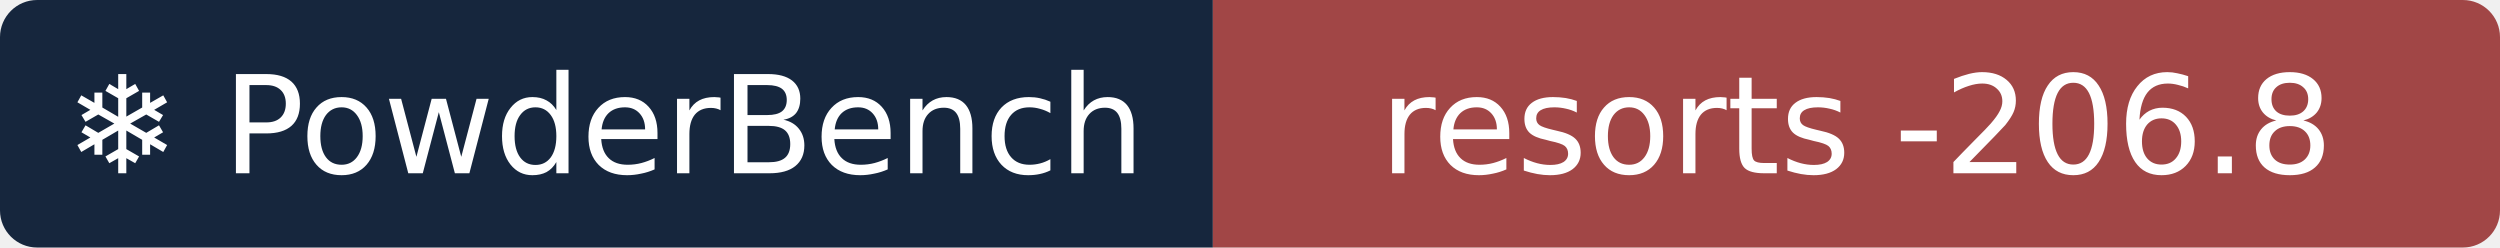
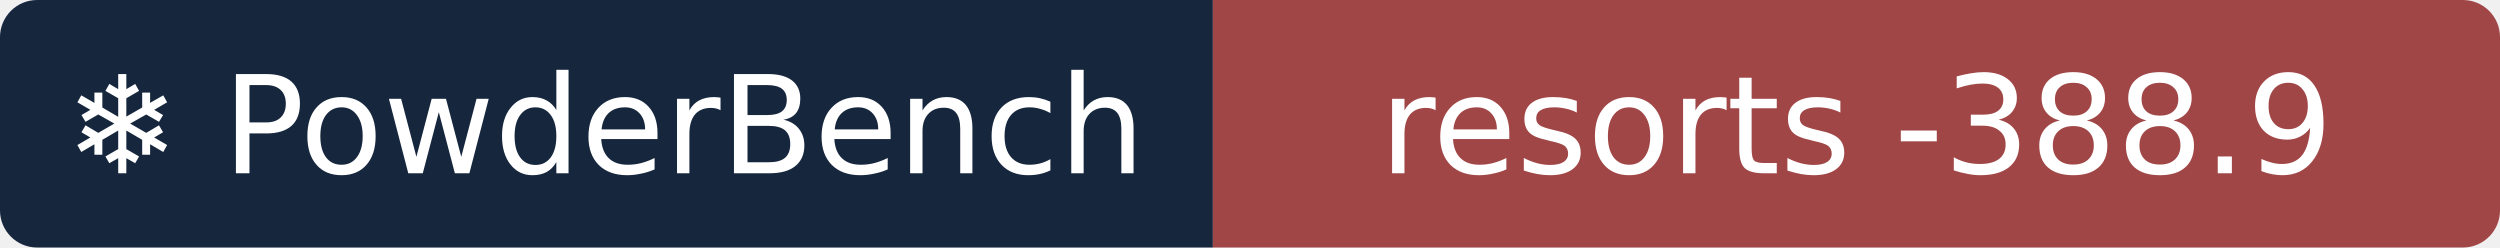
- <svg xmlns="http://www.w3.org/2000/svg" width="202" height="20" role="img" aria-label="❄ PowderBench: resorts -206.8">
+ <svg xmlns="http://www.w3.org/2000/svg" width="202" height="20" role="img" aria-label="❄ PowderBench: resorts -388.9">
  <clipPath id="r">
    <rect width="202" height="20" rx="3" />
  </clipPath>
  <g clip-path="url(#r)">
    <rect width="98" height="20" fill="#16263d" />
    <rect x="98" width="104" height="20" fill="#a14646" />
  </g>
  <g fill="#fff" text-anchor="middle" font-family="Verdana,DejaVu Sans,sans-serif" font-size="11">
    <text x="48.9" y="14">❄ PowderBench</text>
-     <text x="150.0" y="14">resorts -206.8</text>
+     <text x="150.0" y="14">resorts -388.9</text>
  </g>
</svg>
